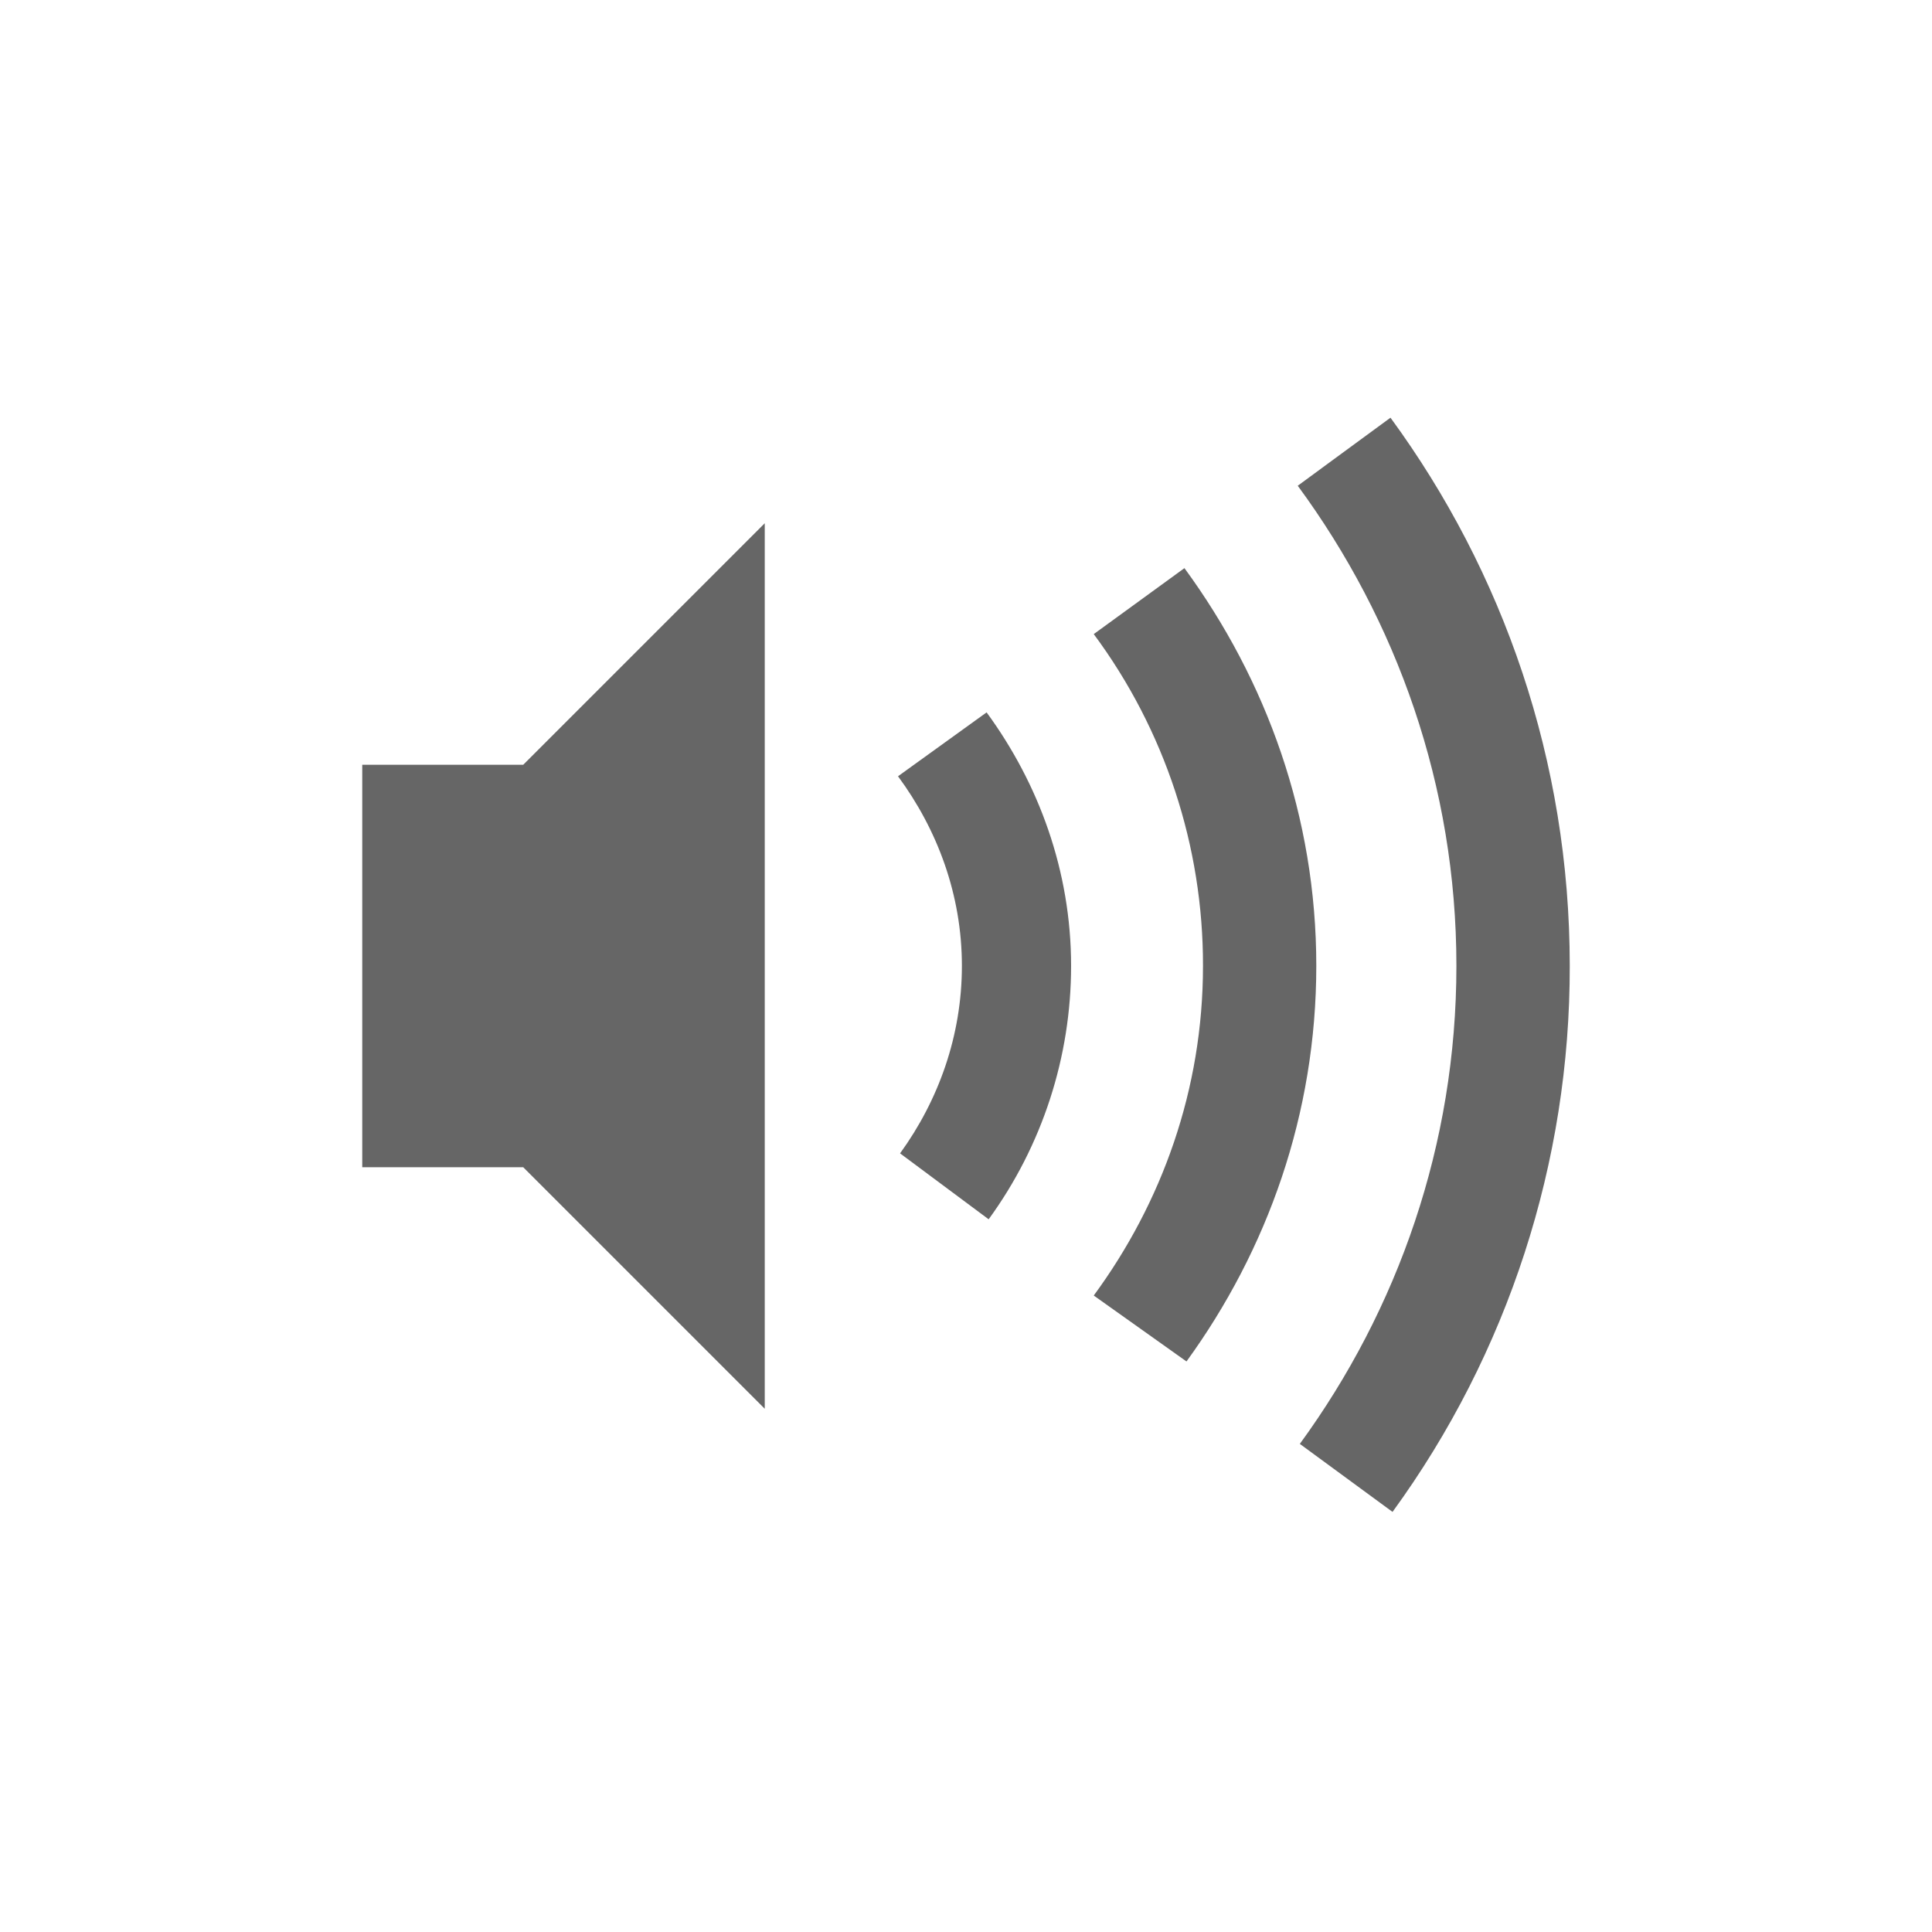
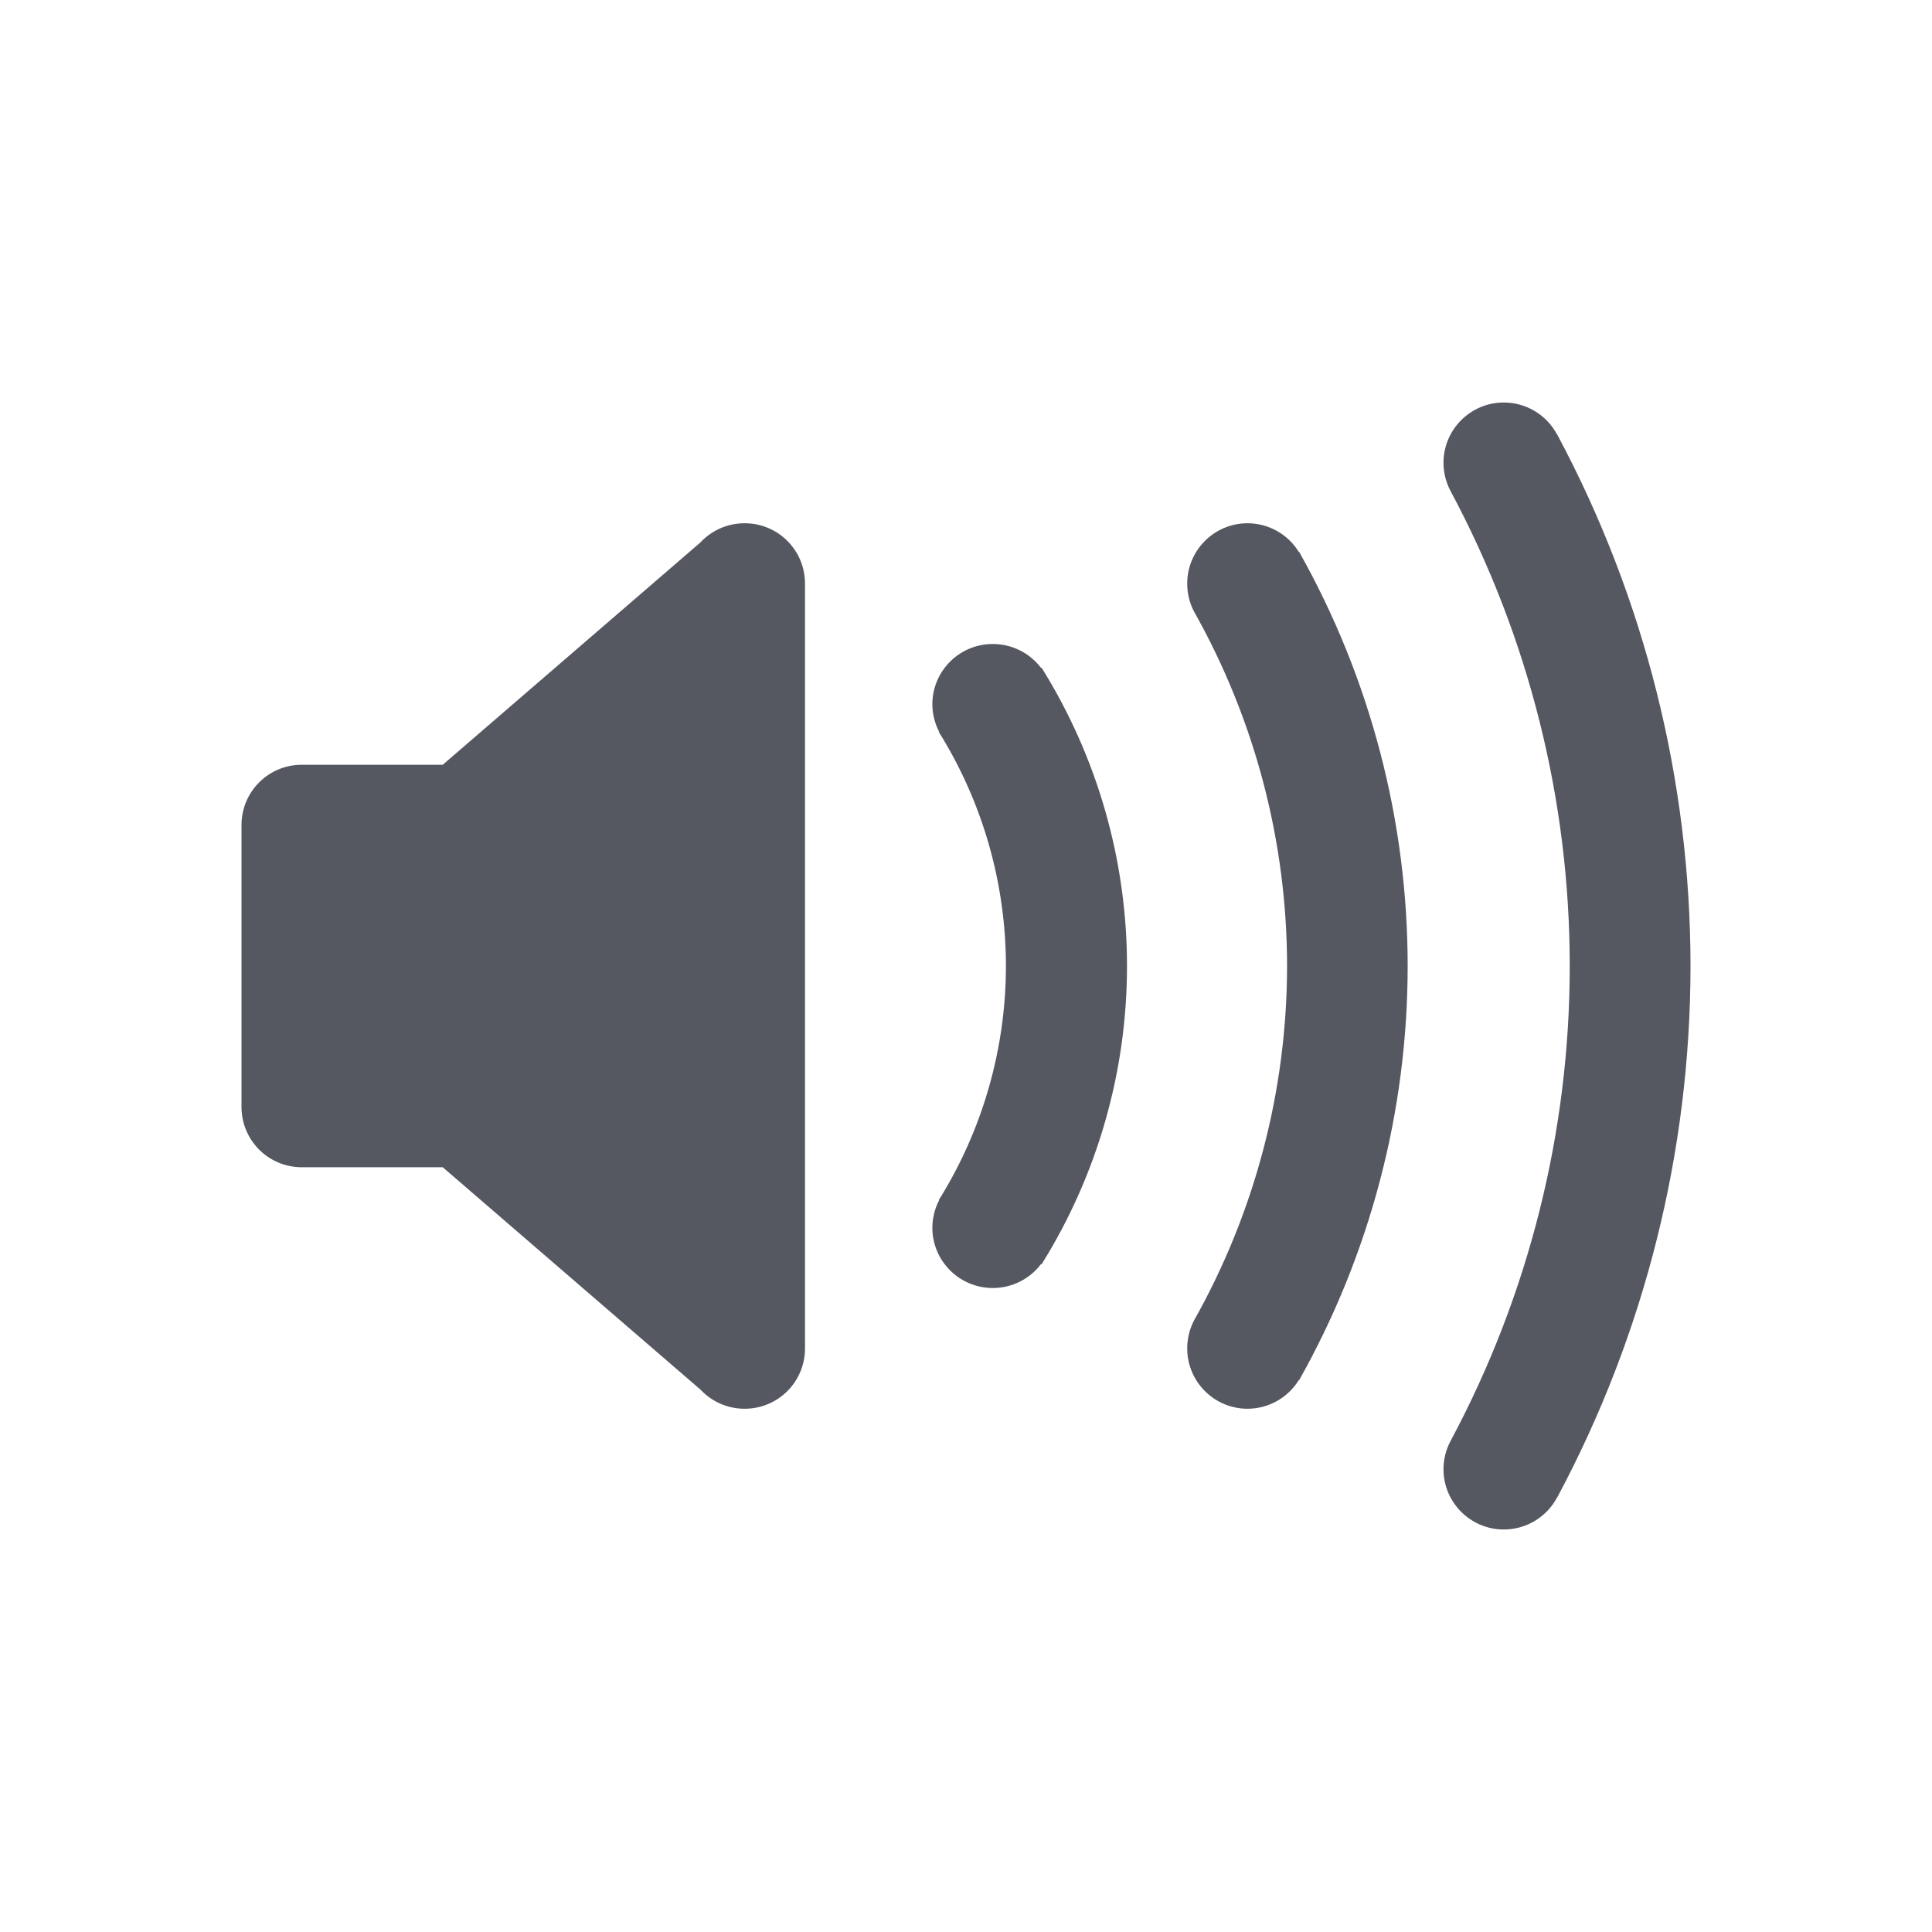
- <svg xmlns="http://www.w3.org/2000/svg" height="48" width="48">
-   <g transform="translate(-273 71)">
-     <path color="#bebebe" d="M307.546-60.622l-2.304 1.69c2.46 3.345 3.942 7.458 3.942 11.928 0 4.444-1.457 8.542-3.89 11.877l2.303 1.69A22.976 22.976 0 0 0 312-47.005c0-5.095-1.657-9.798-4.454-13.618zM292-58l-6 6h-4v10h4l6 6zm10.427 1.115l-2.253 1.639a13.798 13.798 0 0 1 2.714 8.242c0 3.075-1.023 5.89-2.714 8.191l2.304 1.638c2.01-2.768 3.225-6.147 3.225-9.83 0-3.706-1.24-7.101-3.276-9.88zm-4.915 3.584l-2.201 1.587c.978 1.326 1.587 2.943 1.587 4.71 0 1.741-.583 3.344-1.536 4.659l2.201 1.638a10.693 10.693 0 0 0 2.048-6.297c0-2.355-.803-4.527-2.099-6.297z" fill="#666" overflow="visible" style="marker:none" />
-   </g>
+ <svg xmlns="http://www.w3.org/2000/svg" height="48" width="48" version="1.1" id="svg6">
+   <defs id="defs10" />
+   <path id="path8323" style="font-variation-settings:normal;opacity:1;vector-effect:none;fill:#555761;fill-opacity:1;stroke:none;stroke-width:4;stroke-linecap:round;stroke-linejoin:round;stroke-miterlimit:4;stroke-dasharray:none;stroke-dashoffset:0;stroke-opacity:1;-inkscape-stroke:none;stop-color:#000000;stop-opacity:1" d="M 37.363 10 A 1.5 1.5 0 0 0 35.863 11.5 A 1.5 1.5 0 0 0 36.047 12.215 A 25 25 0 0 1 39 24 A 25 25 0 0 1 36.047 35.785 A 1.5 1.5 0 0 0 35.863 36.5 A 1.5 1.5 0 0 0 37.363 38 A 1.5 1.5 0 0 0 38.688 37.199 L 38.691 37.199 A 28 28 0 0 0 42 24 A 28 28 0 0 0 38.691 10.801 L 38.688 10.801 A 1.5 1.5 0 0 0 37.363 10 z M 18.5 13 C 18.064 13 17.672 13.185 17.398 13.48 L 11 19 L 7.5 19 C 6.669 19 6 19.669 6 20.5 L 6 27.5 C 6 28.331 6.669 29 7.5 29 L 11 29 L 17.408 34.529 C 17.681 34.819 18.069 35 18.5 35 C 19.331 35 20 34.331 20 33.5 L 20 14.5 C 20 13.669 19.331 13 18.5 13 z M 30.996 13 A 1.5 1.5 0 0 0 29.496 14.5 A 1.5 1.5 0 0 0 29.66 15.184 A 17.975 17.975 0 0 1 31.977 24 A 17.975 17.975 0 0 1 29.66 32.816 A 1.5 1.5 0 0 0 29.496 33.5 A 1.5 1.5 0 0 0 30.996 35 A 1.5 1.5 0 0 0 32.27 34.285 L 32.277 34.289 A 20.975 20.975 0 0 0 34.973 24 A 20.975 20.975 0 0 0 32.277 13.711 L 32.27 13.715 A 1.5 1.5 0 0 0 30.996 13 z M 24.664 16 A 1.5 1.5 0 0 0 23.164 17.5 A 1.5 1.5 0 0 0 23.332 18.18 L 23.324 18.184 A 10.992 10.992 0 0 1 24.992 24 A 10.992 10.992 0 0 1 23.324 29.816 L 23.332 29.82 A 1.5 1.5 0 0 0 23.164 30.5 A 1.5 1.5 0 0 0 24.664 32 A 1.5 1.5 0 0 0 25.867 31.402 L 25.879 31.41 A 14 14 0 0 0 28 24 A 14 14 0 0 0 25.879 16.59 L 25.867 16.598 A 1.5 1.5 0 0 0 24.664 16 z " />
+   <g transform="translate(-593,295)" id="g4" />
</svg>
